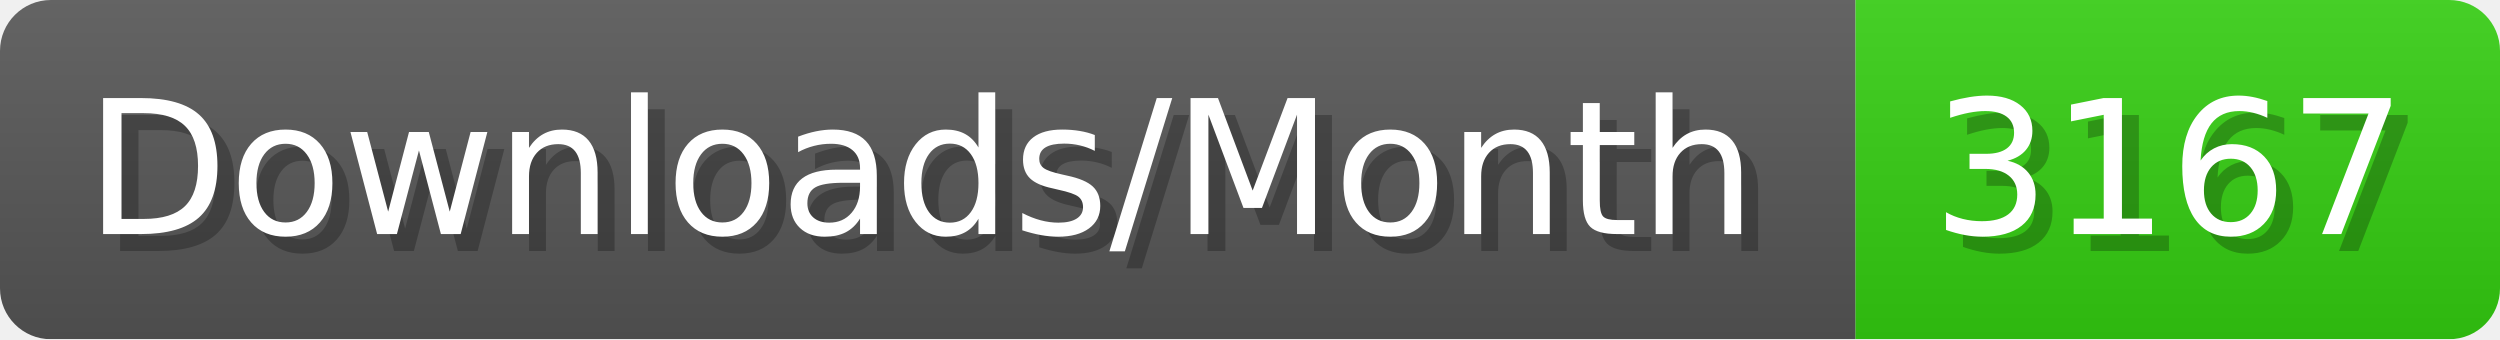
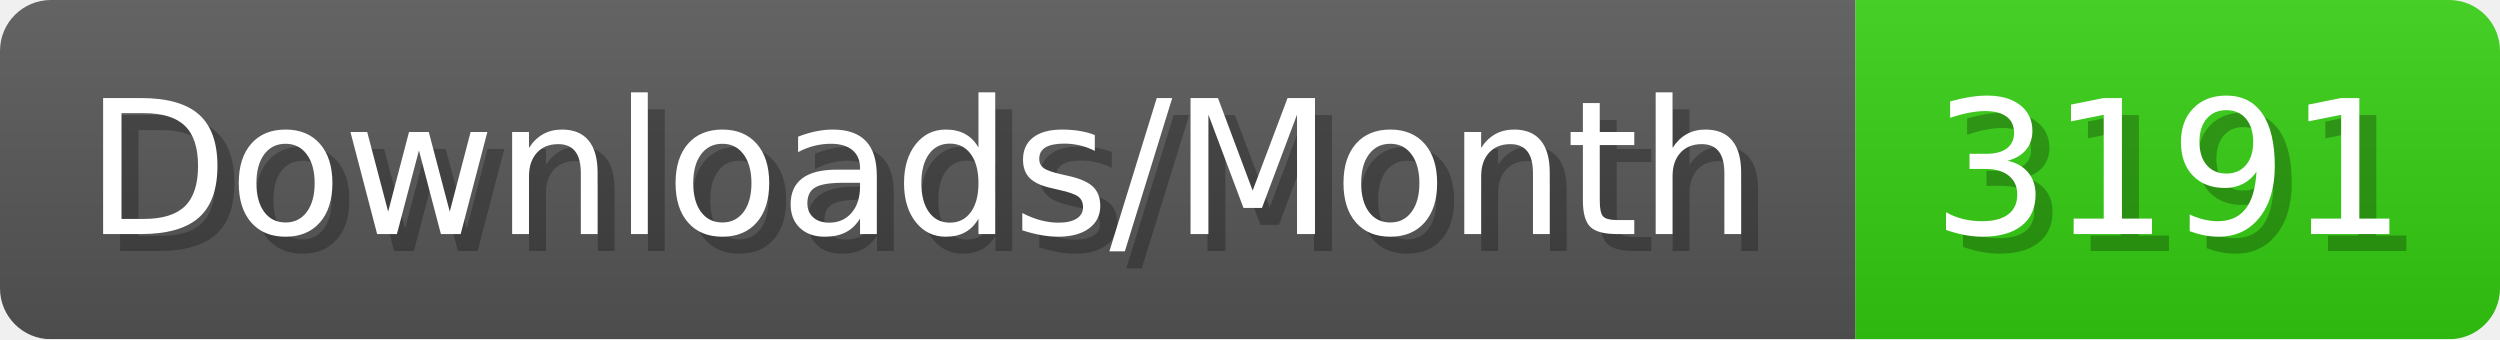
- <svg xmlns="http://www.w3.org/2000/svg" width="147.4" height="20" viewBox="0 0 1474 200" role="img" aria-label="Downloads/Month: 3167">
+ <svg xmlns="http://www.w3.org/2000/svg" width="147.4" height="20" viewBox="0 0 1474 200" role="img" aria-label="Downloads/Month: 3191">
  <linearGradient id="YlXUI" x2="0" y2="100%">
    <stop offset="0" stop-opacity=".1" stop-color="#EEE" />
    <stop offset="1" stop-opacity=".1" />
  </linearGradient>
  <mask id="JHhop">
    <rect width="1474" height="200" rx="30" fill="#FFF" />
  </mask>
  <g mask="url(#JHhop)">
    <rect width="1094" height="200" fill="#555" />
    <rect width="380" height="200" fill="#3C1" x="1094" />
    <rect width="1474" height="200" fill="url(#YlXUI)" />
  </g>
  <g aria-hidden="true" fill="#fff" text-anchor="start" font-family="Verdana,DejaVu Sans,sans-serif" font-size="110">
    <text x="60" y="148" textLength="994" fill="#000" opacity="0.25">Downloads/Month</text>
    <text x="50" y="138" textLength="994">Downloads/Month</text>
-     <text x="1149" y="148" textLength="280" fill="#000" opacity="0.25">3167</text>
-     <text x="1139" y="138" textLength="280">3167</text>
+     <text x="1149" y="148" textLength="280" fill="#000" opacity="0.25">3191</text>
+     <text x="1139" y="138" textLength="280">3191</text>
  </g>
</svg>
